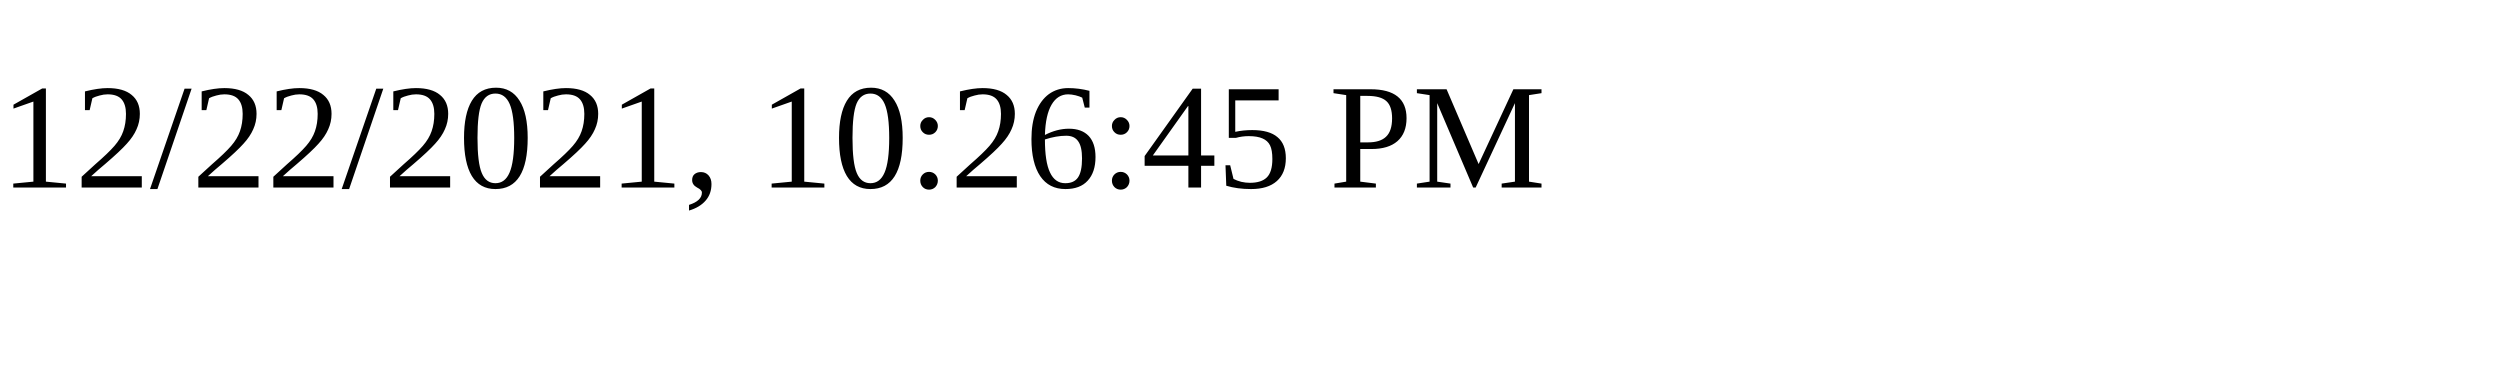
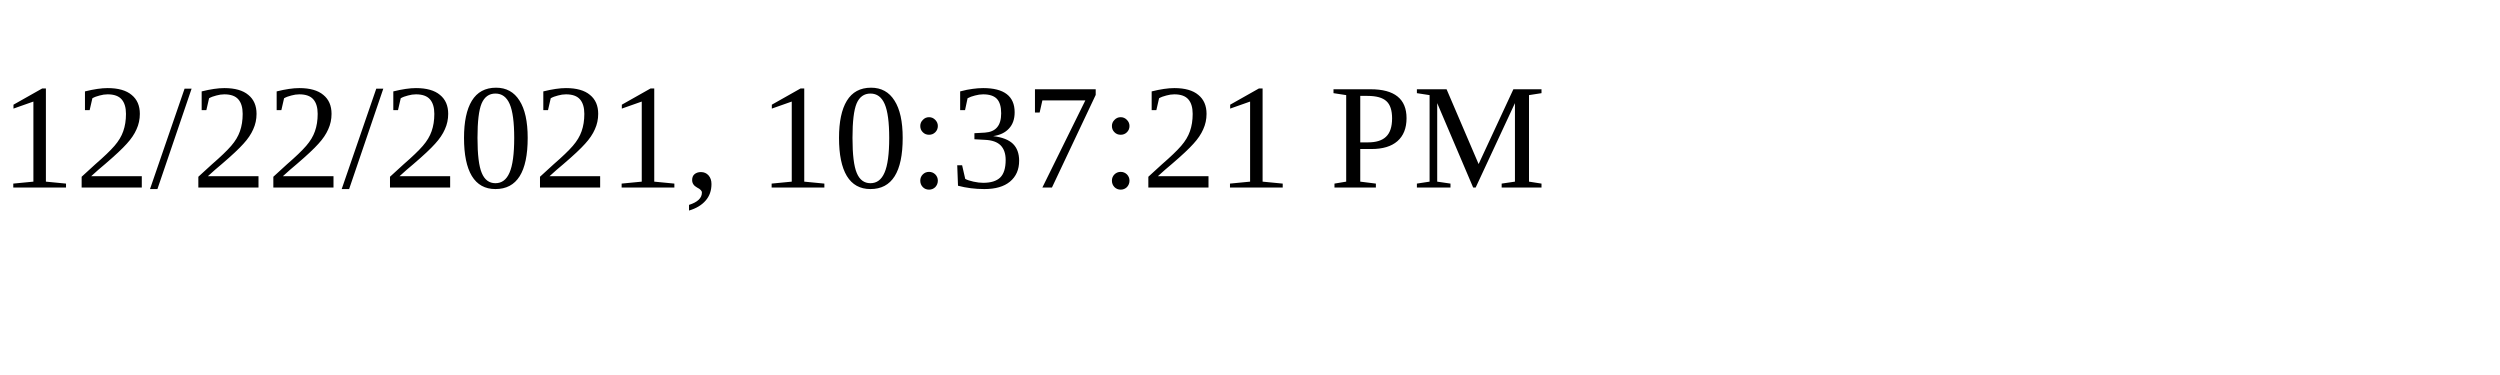
<svg xmlns="http://www.w3.org/2000/svg" height="30" width="200">
-   <text x="0" y="15">12/22/2021, 10:26:45 PM</text>
+   <text x="0" y="15">12/22/2021, 10:37:21 PM</text>
</svg>
